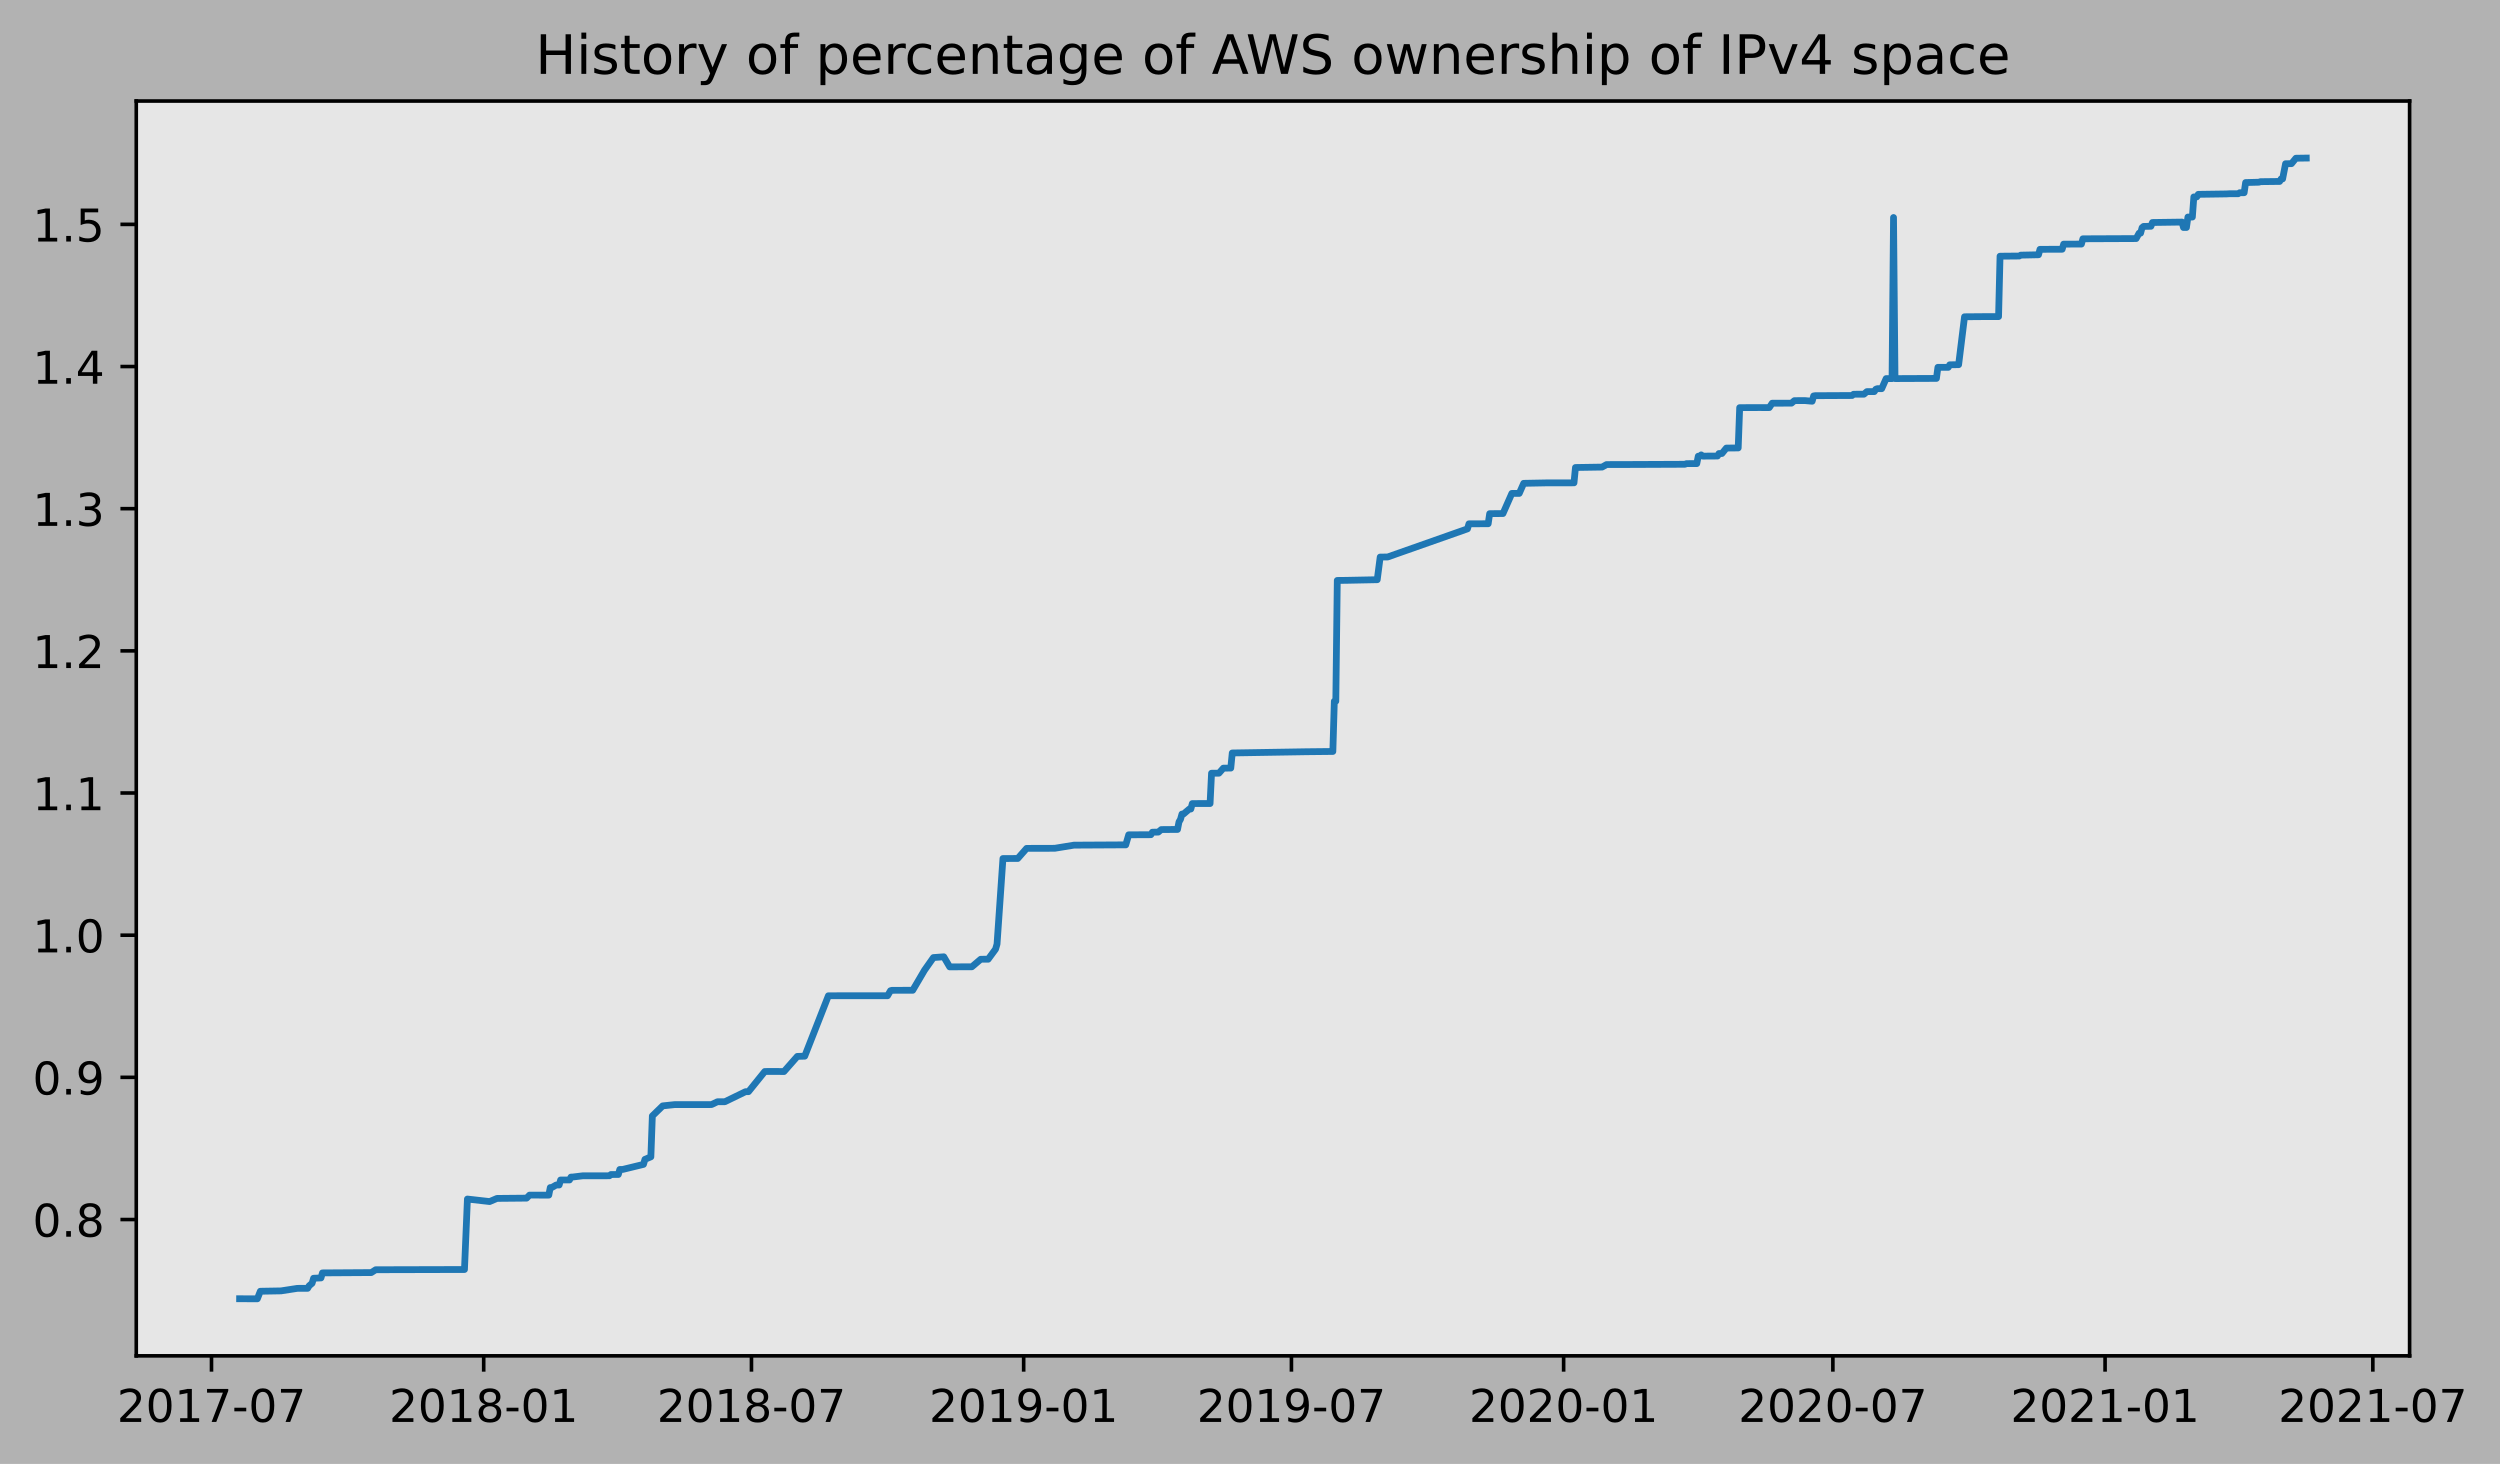
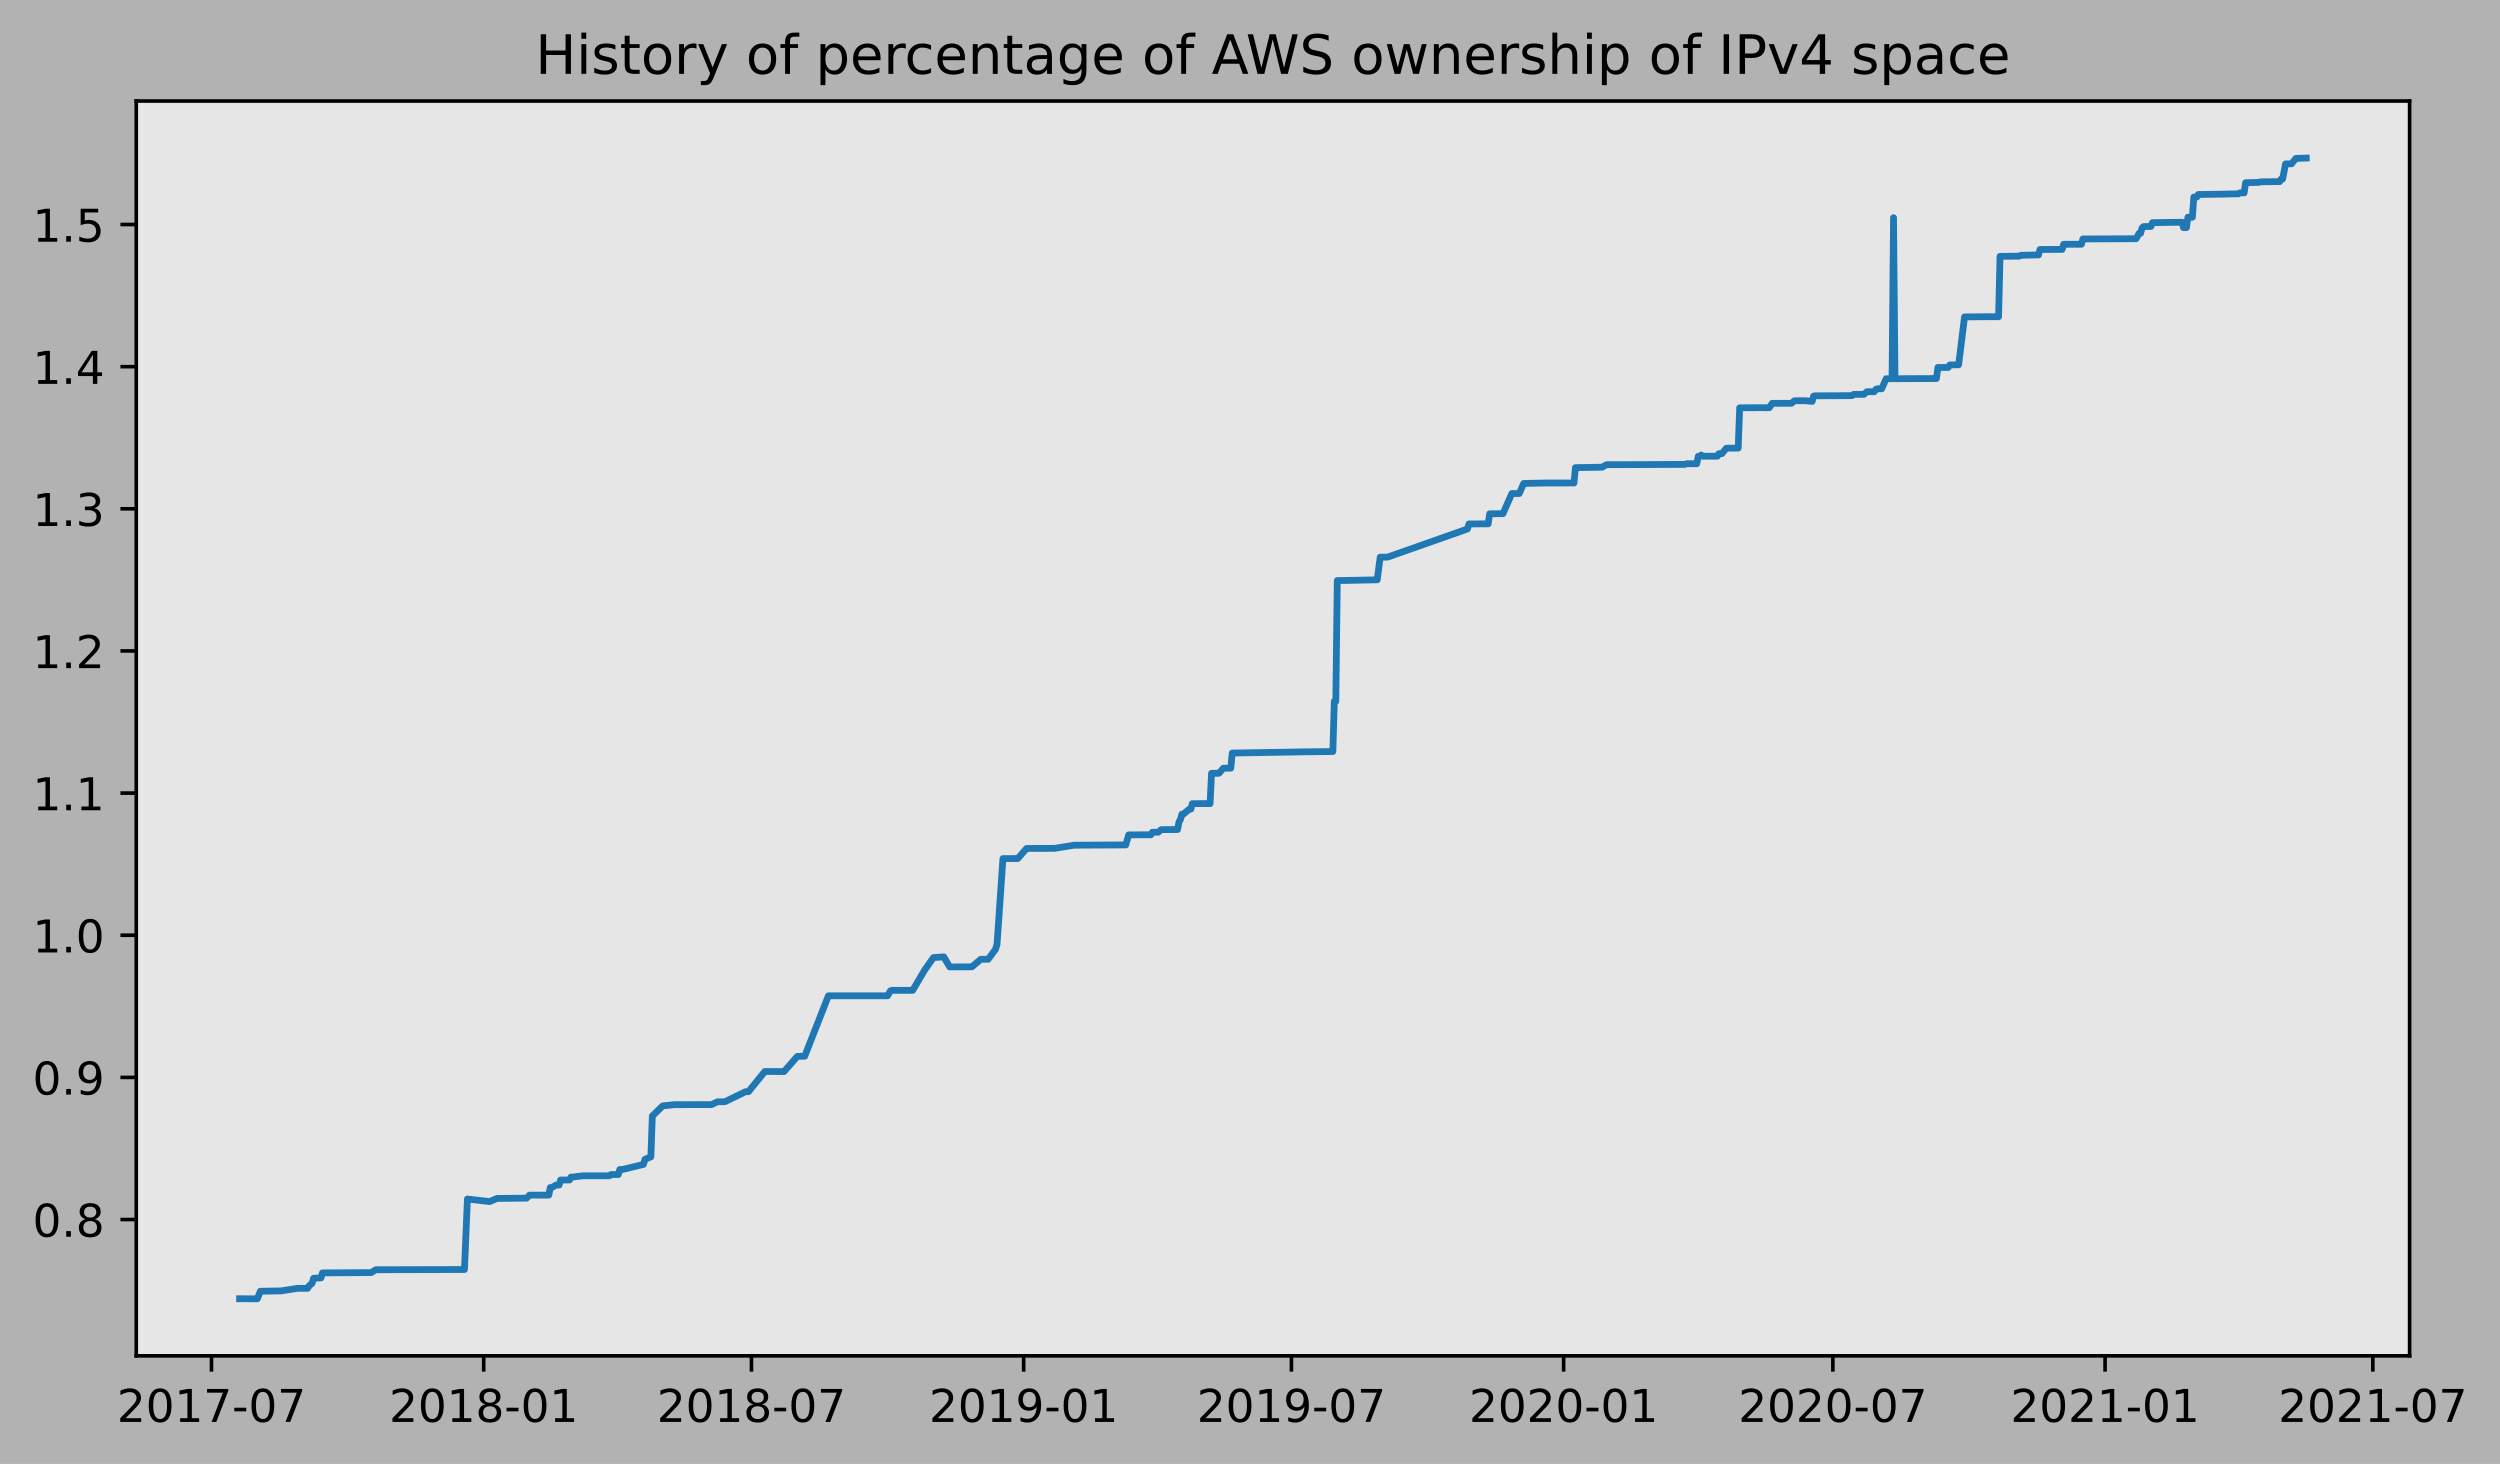
<svg xmlns="http://www.w3.org/2000/svg" xmlns:xlink="http://www.w3.org/1999/xlink" height="323.396pt" version="1.1" viewBox="0 0 552.273 323.396" width="552.273pt">
  <defs>
    <style type="text/css">
*{stroke-linecap:butt;stroke-linejoin:round;}
  </style>
  </defs>
  <g id="figure_1">
    <g id="patch_1">
      <path d="M 0 323.396  L 552.273 323.396  L 552.273 0  L 0 0  z " style="fill:#b2b2b2;" />
    </g>
    <g id="axes_1">
      <g id="patch_2">
        <path d="M 30.103 299.518  L 532.303 299.518  L 532.303 22.318  L 30.103 22.318  z " style="fill:#e6e6e6;" />
      </g>
      <g id="matplotlib.axis_1">
        <g id="xtick_1">
          <g id="line2d_1">
            <defs>
-               <path d="M 0 0  L 0 3.5  " id="m725f66d69d" style="stroke:#000000;stroke-width:0.8;" />
-             </defs>
-             <g>
-               <use style="stroke:#000000;stroke-width:0.8;" x="46.721" xlink:href="#m725f66d69d" y="299.518" />
+               <path d="M 0 0  L 0 3.5  " id="me7a7b8ba28" style="stroke:#000000;stroke-width:0.8;" />
+             </defs>
+             <g>
+               <use style="stroke:#000000;stroke-width:0.8;" x="46.721" xlink:href="#me7a7b8ba28" y="299.518" />
            </g>
          </g>
          <g id="text_1">
            <defs>
              <path d="M 19.188 8.297  L 53.609 8.297  L 53.609 0  L 7.328 0  L 7.328 8.297  Q 12.938 14.109 22.625 23.891  Q 32.328 33.688 34.812 36.531  Q 39.547 41.844 41.422 45.531  Q 43.312 49.219 43.312 52.781  Q 43.312 58.594 39.234 62.25  Q 35.156 65.922 28.609 65.922  Q 23.969 65.922 18.812 64.312  Q 13.672 62.703 7.812 59.422  L 7.812 69.391  Q 13.766 71.781 18.938 73  Q 24.125 74.219 28.422 74.219  Q 39.75 74.219 46.484 68.547  Q 53.219 62.891 53.219 53.422  Q 53.219 48.922 51.531 44.891  Q 49.859 40.875 45.406 35.406  Q 44.188 33.984 37.641 27.219  Q 31.109 20.453 19.188 8.297  z " id="DejaVuSans-50" />
              <path d="M 31.781 66.406  Q 24.172 66.406 20.328 58.906  Q 16.5 51.422 16.5 36.375  Q 16.5 21.391 20.328 13.891  Q 24.172 6.391 31.781 6.391  Q 39.453 6.391 43.281 13.891  Q 47.125 21.391 47.125 36.375  Q 47.125 51.422 43.281 58.906  Q 39.453 66.406 31.781 66.406  z M 31.781 74.219  Q 44.047 74.219 50.516 64.516  Q 56.984 54.828 56.984 36.375  Q 56.984 17.969 50.516 8.266  Q 44.047 -1.422 31.781 -1.422  Q 19.531 -1.422 13.062 8.266  Q 6.594 17.969 6.594 36.375  Q 6.594 54.828 13.062 64.516  Q 19.531 74.219 31.781 74.219  z " id="DejaVuSans-48" />
              <path d="M 12.406 8.297  L 28.516 8.297  L 28.516 63.922  L 10.984 60.406  L 10.984 69.391  L 28.422 72.906  L 38.281 72.906  L 38.281 8.297  L 54.391 8.297  L 54.391 0  L 12.406 0  z " id="DejaVuSans-49" />
              <path d="M 8.203 72.906  L 55.078 72.906  L 55.078 68.703  L 28.609 0  L 18.312 0  L 43.219 64.594  L 8.203 64.594  z " id="DejaVuSans-55" />
              <path d="M 4.891 31.391  L 31.203 31.391  L 31.203 23.391  L 4.891 23.391  z " id="DejaVuSans-45" />
            </defs>
            <g transform="translate(25.82971 314.1166)scale(0.1 -0.1)">
              <use xlink:href="#DejaVuSans-50" />
              <use x="63.623" xlink:href="#DejaVuSans-48" />
              <use x="127.246" xlink:href="#DejaVuSans-49" />
              <use x="190.869" xlink:href="#DejaVuSans-55" />
              <use x="254.492" xlink:href="#DejaVuSans-45" />
              <use x="290.576" xlink:href="#DejaVuSans-48" />
              <use x="354.199" xlink:href="#DejaVuSans-55" />
            </g>
          </g>
        </g>
        <g id="xtick_2">
          <g id="line2d_2">
            <g>
-               <use style="stroke:#000000;stroke-width:0.8;" x="106.853" xlink:href="#m725f66d69d" y="299.518" />
+               <use style="stroke:#000000;stroke-width:0.8;" x="106.853" xlink:href="#me7a7b8ba28" y="299.518" />
            </g>
          </g>
          <g id="text_2">
            <defs>
              <path d="M 31.781 34.625  Q 24.75 34.625 20.719 30.859  Q 16.703 27.094 16.703 20.516  Q 16.703 13.922 20.719 10.156  Q 24.75 6.391 31.781 6.391  Q 38.812 6.391 42.859 10.172  Q 46.922 13.969 46.922 20.516  Q 46.922 27.094 42.891 30.859  Q 38.875 34.625 31.781 34.625  z M 21.922 38.812  Q 15.578 40.375 12.031 44.719  Q 8.5 49.078 8.5 55.328  Q 8.5 64.062 14.719 69.141  Q 20.953 74.219 31.781 74.219  Q 42.672 74.219 48.875 69.141  Q 55.078 64.062 55.078 55.328  Q 55.078 49.078 51.531 44.719  Q 48 40.375 41.703 38.812  Q 48.828 37.156 52.797 32.312  Q 56.781 27.484 56.781 20.516  Q 56.781 9.906 50.312 4.234  Q 43.844 -1.422 31.781 -1.422  Q 19.734 -1.422 13.25 4.234  Q 6.781 9.906 6.781 20.516  Q 6.781 27.484 10.781 32.312  Q 14.797 37.156 21.922 38.812  z M 18.312 54.391  Q 18.312 48.734 21.844 45.562  Q 25.391 42.391 31.781 42.391  Q 38.141 42.391 41.719 45.562  Q 45.312 48.734 45.312 54.391  Q 45.312 60.062 41.719 63.234  Q 38.141 66.406 31.781 66.406  Q 25.391 66.406 21.844 63.234  Q 18.312 60.062 18.312 54.391  z " id="DejaVuSans-56" />
            </defs>
            <g transform="translate(85.96168 314.1166)scale(0.1 -0.1)">
              <use xlink:href="#DejaVuSans-50" />
              <use x="63.623" xlink:href="#DejaVuSans-48" />
              <use x="127.246" xlink:href="#DejaVuSans-49" />
              <use x="190.869" xlink:href="#DejaVuSans-56" />
              <use x="254.492" xlink:href="#DejaVuSans-45" />
              <use x="290.576" xlink:href="#DejaVuSans-48" />
              <use x="354.199" xlink:href="#DejaVuSans-49" />
            </g>
          </g>
        </g>
        <g id="xtick_3">
          <g id="line2d_3">
            <g>
-               <use style="stroke:#000000;stroke-width:0.8;" x="166.005" xlink:href="#m725f66d69d" y="299.518" />
+               <use style="stroke:#000000;stroke-width:0.8;" x="166.005" xlink:href="#me7a7b8ba28" y="299.518" />
            </g>
          </g>
          <g id="text_3">
            <g transform="translate(145.1132 314.1166)scale(0.1 -0.1)">
              <use xlink:href="#DejaVuSans-50" />
              <use x="63.623" xlink:href="#DejaVuSans-48" />
              <use x="127.246" xlink:href="#DejaVuSans-49" />
              <use x="190.869" xlink:href="#DejaVuSans-56" />
              <use x="254.492" xlink:href="#DejaVuSans-45" />
              <use x="290.576" xlink:href="#DejaVuSans-48" />
              <use x="354.199" xlink:href="#DejaVuSans-55" />
            </g>
          </g>
        </g>
        <g id="xtick_4">
          <g id="line2d_4">
            <g>
-               <use style="stroke:#000000;stroke-width:0.8;" x="226.137" xlink:href="#m725f66d69d" y="299.518" />
+               <use style="stroke:#000000;stroke-width:0.8;" x="226.137" xlink:href="#me7a7b8ba28" y="299.518" />
            </g>
          </g>
          <g id="text_4">
            <defs>
              <path d="M 10.984 1.516  L 10.984 10.5  Q 14.703 8.734 18.5 7.812  Q 22.312 6.891 25.984 6.891  Q 35.75 6.891 40.891 13.453  Q 46.047 20.016 46.781 33.406  Q 43.953 29.203 39.594 26.953  Q 35.25 24.703 29.984 24.703  Q 19.047 24.703 12.672 31.312  Q 6.297 37.938 6.297 49.422  Q 6.297 60.641 12.938 67.422  Q 19.578 74.219 30.609 74.219  Q 43.266 74.219 49.922 64.516  Q 56.594 54.828 56.594 36.375  Q 56.594 19.141 48.406 8.859  Q 40.234 -1.422 26.422 -1.422  Q 22.703 -1.422 18.891 -0.688  Q 15.094 0.047 10.984 1.516  z M 30.609 32.422  Q 37.25 32.422 41.125 36.953  Q 45.016 41.5 45.016 49.422  Q 45.016 57.281 41.125 61.844  Q 37.25 66.406 30.609 66.406  Q 23.969 66.406 20.094 61.844  Q 16.219 57.281 16.219 49.422  Q 16.219 41.5 20.094 36.953  Q 23.969 32.422 30.609 32.422  z " id="DejaVuSans-57" />
            </defs>
            <g transform="translate(205.2452 314.1166)scale(0.1 -0.1)">
              <use xlink:href="#DejaVuSans-50" />
              <use x="63.623" xlink:href="#DejaVuSans-48" />
              <use x="127.246" xlink:href="#DejaVuSans-49" />
              <use x="190.869" xlink:href="#DejaVuSans-57" />
              <use x="254.492" xlink:href="#DejaVuSans-45" />
              <use x="290.576" xlink:href="#DejaVuSans-48" />
              <use x="354.199" xlink:href="#DejaVuSans-49" />
            </g>
          </g>
        </g>
        <g id="xtick_5">
          <g id="line2d_5">
            <g>
-               <use style="stroke:#000000;stroke-width:0.8;" x="285.288" xlink:href="#m725f66d69d" y="299.518" />
+               <use style="stroke:#000000;stroke-width:0.8;" x="285.288" xlink:href="#me7a7b8ba28" y="299.518" />
            </g>
          </g>
          <g id="text_5">
            <g transform="translate(264.3968 314.1166)scale(0.1 -0.1)">
              <use xlink:href="#DejaVuSans-50" />
              <use x="63.623" xlink:href="#DejaVuSans-48" />
              <use x="127.246" xlink:href="#DejaVuSans-49" />
              <use x="190.869" xlink:href="#DejaVuSans-57" />
              <use x="254.492" xlink:href="#DejaVuSans-45" />
              <use x="290.576" xlink:href="#DejaVuSans-48" />
              <use x="354.199" xlink:href="#DejaVuSans-55" />
            </g>
          </g>
        </g>
        <g id="xtick_6">
          <g id="line2d_6">
            <g>
-               <use style="stroke:#000000;stroke-width:0.8;" x="345.42" xlink:href="#m725f66d69d" y="299.518" />
+               <use style="stroke:#000000;stroke-width:0.8;" x="345.42" xlink:href="#me7a7b8ba28" y="299.518" />
            </g>
          </g>
          <g id="text_6">
            <g transform="translate(324.5287 314.1166)scale(0.1 -0.1)">
              <use xlink:href="#DejaVuSans-50" />
              <use x="63.623" xlink:href="#DejaVuSans-48" />
              <use x="127.246" xlink:href="#DejaVuSans-50" />
              <use x="190.869" xlink:href="#DejaVuSans-48" />
              <use x="254.492" xlink:href="#DejaVuSans-45" />
              <use x="290.576" xlink:href="#DejaVuSans-48" />
              <use x="354.199" xlink:href="#DejaVuSans-49" />
            </g>
          </g>
        </g>
        <g id="xtick_7">
          <g id="line2d_7">
            <g>
-               <use style="stroke:#000000;stroke-width:0.8;" x="404.899" xlink:href="#m725f66d69d" y="299.518" />
+               <use style="stroke:#000000;stroke-width:0.8;" x="404.899" xlink:href="#me7a7b8ba28" y="299.518" />
            </g>
          </g>
          <g id="text_7">
            <g transform="translate(384.0071 314.1166)scale(0.1 -0.1)">
              <use xlink:href="#DejaVuSans-50" />
              <use x="63.623" xlink:href="#DejaVuSans-48" />
              <use x="127.246" xlink:href="#DejaVuSans-50" />
              <use x="190.869" xlink:href="#DejaVuSans-48" />
              <use x="254.492" xlink:href="#DejaVuSans-45" />
              <use x="290.576" xlink:href="#DejaVuSans-48" />
              <use x="354.199" xlink:href="#DejaVuSans-55" />
            </g>
          </g>
        </g>
        <g id="xtick_8">
          <g id="line2d_8">
            <g>
-               <use style="stroke:#000000;stroke-width:0.8;" x="465.03" xlink:href="#m725f66d69d" y="299.518" />
+               <use style="stroke:#000000;stroke-width:0.8;" x="465.03" xlink:href="#me7a7b8ba28" y="299.518" />
            </g>
          </g>
          <g id="text_8">
            <g transform="translate(444.1391 314.1166)scale(0.1 -0.1)">
              <use xlink:href="#DejaVuSans-50" />
              <use x="63.623" xlink:href="#DejaVuSans-48" />
              <use x="127.246" xlink:href="#DejaVuSans-50" />
              <use x="190.869" xlink:href="#DejaVuSans-49" />
              <use x="254.492" xlink:href="#DejaVuSans-45" />
              <use x="290.576" xlink:href="#DejaVuSans-48" />
              <use x="354.199" xlink:href="#DejaVuSans-49" />
            </g>
          </g>
        </g>
        <g id="xtick_9">
          <g id="line2d_9">
            <g>
-               <use style="stroke:#000000;stroke-width:0.8;" x="524.182" xlink:href="#m725f66d69d" y="299.518" />
+               <use style="stroke:#000000;stroke-width:0.8;" x="524.182" xlink:href="#me7a7b8ba28" y="299.518" />
            </g>
          </g>
          <g id="text_9">
            <g transform="translate(503.2906 314.1166)scale(0.1 -0.1)">
              <use xlink:href="#DejaVuSans-50" />
              <use x="63.623" xlink:href="#DejaVuSans-48" />
              <use x="127.246" xlink:href="#DejaVuSans-50" />
              <use x="190.869" xlink:href="#DejaVuSans-49" />
              <use x="254.492" xlink:href="#DejaVuSans-45" />
              <use x="290.576" xlink:href="#DejaVuSans-48" />
              <use x="354.199" xlink:href="#DejaVuSans-55" />
            </g>
          </g>
        </g>
      </g>
      <g id="matplotlib.axis_2">
        <g id="ytick_1">
          <g id="line2d_10">
            <defs>
-               <path d="M 0 0  L -3.5 0  " id="ma0b6619a6f" style="stroke:#000000;stroke-width:0.8;" />
-             </defs>
-             <g>
-               <use style="stroke:#000000;stroke-width:0.8;" x="30.103" xlink:href="#ma0b6619a6f" y="269.402" />
+               <path d="M 0 0  L -3.5 0  " id="m72aca74afb" style="stroke:#000000;stroke-width:0.8;" />
+             </defs>
+             <g>
+               <use style="stroke:#000000;stroke-width:0.8;" x="30.103" xlink:href="#m72aca74afb" y="269.405" />
            </g>
          </g>
          <g id="text_10">
            <defs>
              <path d="M 10.688 12.406  L 21 12.406  L 21 0  L 10.688 0  z " id="DejaVuSans-46" />
            </defs>
-             <g transform="translate(7.2 273.2014)scale(0.1 -0.1)">
+             <g transform="translate(7.2 273.2039)scale(0.1 -0.1)">
              <use xlink:href="#DejaVuSans-48" />
              <use x="63.623" xlink:href="#DejaVuSans-46" />
              <use x="95.41" xlink:href="#DejaVuSans-56" />
            </g>
          </g>
        </g>
        <g id="ytick_2">
          <g id="line2d_11">
            <g>
-               <use style="stroke:#000000;stroke-width:0.8;" x="30.103" xlink:href="#ma0b6619a6f" y="237.996" />
+               <use style="stroke:#000000;stroke-width:0.8;" x="30.103" xlink:href="#m72aca74afb" y="238.004" />
            </g>
          </g>
          <g id="text_11">
-             <g transform="translate(7.2 241.7956)scale(0.1 -0.1)">
+             <g transform="translate(7.2 241.8028)scale(0.1 -0.1)">
              <use xlink:href="#DejaVuSans-48" />
              <use x="63.623" xlink:href="#DejaVuSans-46" />
              <use x="95.41" xlink:href="#DejaVuSans-57" />
            </g>
          </g>
        </g>
        <g id="ytick_3">
          <g id="line2d_12">
            <g>
-               <use style="stroke:#000000;stroke-width:0.8;" x="30.103" xlink:href="#ma0b6619a6f" y="206.591" />
+               <use style="stroke:#000000;stroke-width:0.8;" x="30.103" xlink:href="#m72aca74afb" y="206.602" />
            </g>
          </g>
          <g id="text_12">
-             <g transform="translate(7.2 210.3899)scale(0.1 -0.1)">
+             <g transform="translate(7.2 210.4016)scale(0.1 -0.1)">
              <use xlink:href="#DejaVuSans-49" />
              <use x="63.623" xlink:href="#DejaVuSans-46" />
              <use x="95.41" xlink:href="#DejaVuSans-48" />
            </g>
          </g>
        </g>
        <g id="ytick_4">
          <g id="line2d_13">
            <g>
-               <use style="stroke:#000000;stroke-width:0.8;" x="30.103" xlink:href="#ma0b6619a6f" y="175.185" />
+               <use style="stroke:#000000;stroke-width:0.8;" x="30.103" xlink:href="#m72aca74afb" y="175.201" />
            </g>
          </g>
          <g id="text_13">
-             <g transform="translate(7.2 178.9841)scale(0.1 -0.1)">
+             <g transform="translate(7.2 179.0005)scale(0.1 -0.1)">
              <use xlink:href="#DejaVuSans-49" />
              <use x="63.623" xlink:href="#DejaVuSans-46" />
              <use x="95.41" xlink:href="#DejaVuSans-49" />
            </g>
          </g>
        </g>
        <g id="ytick_5">
          <g id="line2d_14">
            <g>
-               <use style="stroke:#000000;stroke-width:0.8;" x="30.103" xlink:href="#ma0b6619a6f" y="143.779" />
+               <use style="stroke:#000000;stroke-width:0.8;" x="30.103" xlink:href="#m72aca74afb" y="143.8" />
            </g>
          </g>
          <g id="text_14">
-             <g transform="translate(7.2 147.5784)scale(0.1 -0.1)">
+             <g transform="translate(7.2 147.5993)scale(0.1 -0.1)">
              <use xlink:href="#DejaVuSans-49" />
              <use x="63.623" xlink:href="#DejaVuSans-46" />
              <use x="95.41" xlink:href="#DejaVuSans-50" />
            </g>
          </g>
        </g>
        <g id="ytick_6">
          <g id="line2d_15">
            <g>
-               <use style="stroke:#000000;stroke-width:0.8;" x="30.103" xlink:href="#ma0b6619a6f" y="112.373" />
+               <use style="stroke:#000000;stroke-width:0.8;" x="30.103" xlink:href="#m72aca74afb" y="112.399" />
            </g>
          </g>
          <g id="text_15">
            <defs>
              <path d="M 40.578 39.312  Q 47.656 37.797 51.625 33  Q 55.609 28.219 55.609 21.188  Q 55.609 10.406 48.188 4.484  Q 40.766 -1.422 27.094 -1.422  Q 22.516 -1.422 17.656 -0.516  Q 12.797 0.391 7.625 2.203  L 7.625 11.719  Q 11.719 9.328 16.594 8.109  Q 21.484 6.891 26.812 6.891  Q 36.078 6.891 40.938 10.547  Q 45.797 14.203 45.797 21.188  Q 45.797 27.641 41.281 31.266  Q 36.766 34.906 28.719 34.906  L 20.219 34.906  L 20.219 43.016  L 29.109 43.016  Q 36.375 43.016 40.234 45.922  Q 44.094 48.828 44.094 54.297  Q 44.094 59.906 40.109 62.906  Q 36.141 65.922 28.719 65.922  Q 24.656 65.922 20.016 65.031  Q 15.375 64.156 9.812 62.312  L 9.812 71.094  Q 15.438 72.656 20.344 73.438  Q 25.25 74.219 29.594 74.219  Q 40.828 74.219 47.359 69.109  Q 53.906 64.016 53.906 55.328  Q 53.906 49.266 50.438 45.094  Q 46.969 40.922 40.578 39.312  z " id="DejaVuSans-51" />
            </defs>
-             <g transform="translate(7.2 116.1726)scale(0.1 -0.1)">
+             <g transform="translate(7.2 116.1982)scale(0.1 -0.1)">
              <use xlink:href="#DejaVuSans-49" />
              <use x="63.623" xlink:href="#DejaVuSans-46" />
              <use x="95.41" xlink:href="#DejaVuSans-51" />
            </g>
          </g>
        </g>
        <g id="ytick_7">
          <g id="line2d_16">
            <g>
-               <use style="stroke:#000000;stroke-width:0.8;" x="30.103" xlink:href="#ma0b6619a6f" y="80.968" />
+               <use style="stroke:#000000;stroke-width:0.8;" x="30.103" xlink:href="#m72aca74afb" y="80.998" />
            </g>
          </g>
          <g id="text_16">
            <defs>
              <path d="M 37.797 64.312  L 12.891 25.391  L 37.797 25.391  z M 35.203 72.906  L 47.609 72.906  L 47.609 25.391  L 58.016 25.391  L 58.016 17.188  L 47.609 17.188  L 47.609 0  L 37.797 0  L 37.797 17.188  L 4.891 17.188  L 4.891 26.703  z " id="DejaVuSans-52" />
            </defs>
-             <g transform="translate(7.2 84.76689)scale(0.1 -0.1)">
+             <g transform="translate(7.2 84.79705)scale(0.1 -0.1)">
              <use xlink:href="#DejaVuSans-49" />
              <use x="63.623" xlink:href="#DejaVuSans-46" />
              <use x="95.41" xlink:href="#DejaVuSans-52" />
            </g>
          </g>
        </g>
        <g id="ytick_8">
          <g id="line2d_17">
            <g>
-               <use style="stroke:#000000;stroke-width:0.8;" x="30.103" xlink:href="#ma0b6619a6f" y="49.562" />
+               <use style="stroke:#000000;stroke-width:0.8;" x="30.103" xlink:href="#m72aca74afb" y="49.597" />
            </g>
          </g>
          <g id="text_17">
            <defs>
              <path d="M 10.797 72.906  L 49.516 72.906  L 49.516 64.594  L 19.828 64.594  L 19.828 46.734  Q 21.969 47.469 24.109 47.828  Q 26.266 48.188 28.422 48.188  Q 40.625 48.188 47.75 41.5  Q 54.891 34.812 54.891 23.391  Q 54.891 11.625 47.562 5.094  Q 40.234 -1.422 26.906 -1.422  Q 22.312 -1.422 17.547 -0.641  Q 12.797 0.141 7.719 1.703  L 7.719 11.625  Q 12.109 9.234 16.797 8.062  Q 21.484 6.891 26.703 6.891  Q 35.156 6.891 40.078 11.328  Q 45.016 15.766 45.016 23.391  Q 45.016 31 40.078 35.438  Q 35.156 39.891 26.703 39.891  Q 22.75 39.891 18.812 39.016  Q 14.891 38.141 10.797 36.281  z " id="DejaVuSans-53" />
            </defs>
-             <g transform="translate(7.2 53.36114)scale(0.1 -0.1)">
+             <g transform="translate(7.2 53.39591)scale(0.1 -0.1)">
              <use xlink:href="#DejaVuSans-49" />
              <use x="63.623" xlink:href="#DejaVuSans-46" />
              <use x="95.41" xlink:href="#DejaVuSans-53" />
            </g>
          </g>
        </g>
      </g>
      <g id="line2d_18">
-         <path clip-path="url(#pc6a6d4826e)" d="M 52.93 286.906  L 56.852 286.918  L 57.506 285.25  L 62.081 285.168  L 65.676 284.612  L 67.963 284.6  L 68.29 284.044  L 68.944 283.488  L 69.271 282.376  L 70.905 282.307  L 71.231 281.195  L 82.016 281.123  L 82.996 280.498  L 102.605 280.446  L 103.258 264.88  L 108.16 265.436  L 109.794 264.741  L 116.33 264.678  L 116.984 264.009  L 121.232 264.011  L 121.559 262.343  L 121.886 262.338  L 122.866 261.781  L 123.52 261.778  L 123.847 260.666  L 125.808 260.664  L 126.135 260.028  L 126.461 260.024  L 128.749 259.746  L 134.631 259.738  L 134.958 259.46  L 136.592 259.458  L 136.919 258.346  L 137.573 258.337  L 142.148 257.225  L 142.475 256.113  L 143.782 255.557  L 144.109 246.523  L 146.396 244.299  L 149.011 244.021  L 157.181 244.01  L 158.488 243.385  L 160.122 243.385  L 164.697 241.161  L 165.351 241.155  L 168.946 236.705  L 170.907 236.694  L 173.194 236.712  L 176.136 233.367  L 177.77 233.321  L 182.998 219.974  L 196.071 219.967  L 196.724 218.855  L 197.051 218.768  L 201.626 218.762  L 204.241 214.314  L 206.202 211.534  L 208.489 211.367  L 209.796 213.591  L 214.698 213.571  L 216.659 211.903  L 218.293 211.901  L 219.927 209.678  L 220.254 208.557  L 221.561 189.655  L 224.829 189.647  L 226.79 187.414  L 233 187.395  L 237.248 186.7  L 247.052 186.644  L 248.686 186.644  L 249.34 184.418  L 254.242 184.393  L 254.569 183.837  L 255.876 183.817  L 256.529 183.261  L 260.124 183.231  L 260.451 181.563  L 260.778 181.007  L 261.105 179.835  L 261.431 179.832  L 262.739 178.721  L 263.065 178.72  L 263.392 177.516  L 267.314 177.509  L 267.641 170.812  L 269.275 170.801  L 270.255 169.687  L 271.889 169.678  L 272.216 166.338  L 288.556 166.066  L 294.439 166.003  L 294.765 154.91  L 295.092 154.91  L 295.419 128.225  L 297.38 128.203  L 304.243 128.062  L 304.896 123.058  L 306.53 123.047  L 324.178 116.828  L 324.505 115.716  L 328.753 115.699  L 329.08 113.475  L 332.021 113.445  L 333.982 108.997  L 335.616 108.995  L 336.596 106.771  L 341.498 106.674  L 347.708 106.663  L 348.035 103.278  L 353.917 103.182  L 354.897 102.628  L 359.8 102.615  L 372.218 102.561  L 372.545 102.422  L 374.833 102.413  L 375.159 100.78  L 375.486 100.78  L 375.813 100.489  L 376.14 100.762  L 379.408 100.74  L 379.735 100.187  L 380.388 100.184  L 381.369 98.983  L 383.983 98.954  L 384.31 90.055  L 388.558 90.035  L 390.846 90.04  L 391.5 89.067  L 395.748 89.063  L 396.402 88.507  L 398.689 88.491  L 400.323 88.638  L 400.65 87.465  L 400.977 87.411  L 409.147 87.369  L 409.474 87.091  L 411.761 87.081  L 412.415 86.51  L 414.049 86.504  L 414.376 86  L 414.703 85.861  L 415.683 85.861  L 416.663 83.637  L 417.971 83.637  L 418.297 48.055  L 418.624 83.635  L 427.775 83.593  L 428.102 81.147  L 430.389 81.147  L 430.716 80.589  L 432.677 80.558  L 433.984 69.978  L 438.886 69.938  L 441.501 69.939  L 441.827 56.596  L 446.076 56.557  L 446.403 56.364  L 450.324 56.279  L 450.651 55.08  L 455.553 55.059  L 455.88 53.928  L 459.802 53.921  L 460.128 52.752  L 471.893 52.701  L 472.547 51.511  L 472.874 51.511  L 473.201 50.302  L 473.527 50.019  L 475.161 49.987  L 475.488 49.153  L 482.024 49.059  L 482.351 50.257  L 483.005 50.253  L 483.332 47.947  L 484.312 47.947  L 484.639 43.5  L 485.292 43.495  L 485.619 42.932  L 491.828 42.84  L 492.482 42.802  L 494.443 42.795  L 494.77 42.573  L 495.75 42.572  L 496.077 40.329  L 499.018 40.25  L 499.345 40.133  L 503.593 40.083  L 503.92 39.526  L 504.247 39.523  L 504.901 36.17  L 506.208 36.153  L 507.188 34.954  L 509.476 34.918  L 509.476 34.918  " style="fill:none;stroke:#1f77b4;stroke-linecap:square;stroke-width:1.5;" />
+         <path clip-path="url(#pf8f76ec7a1)" d="M 52.93 286.906  L 56.852 286.918  L 57.506 285.251  L 62.081 285.168  L 65.676 284.612  L 67.963 284.6  L 68.29 284.044  L 68.944 283.489  L 69.271 282.377  L 70.905 282.307  L 71.231 281.196  L 82.016 281.124  L 82.996 280.499  L 102.605 280.447  L 103.258 264.883  L 108.16 265.439  L 109.794 264.744  L 116.33 264.681  L 116.984 264.012  L 121.232 264.014  L 121.559 262.346  L 121.886 262.342  L 122.866 261.785  L 123.52 261.782  L 123.847 260.67  L 125.808 260.668  L 126.135 260.031  L 126.461 260.028  L 128.749 259.75  L 134.631 259.742  L 134.958 259.464  L 136.592 259.462  L 136.919 258.35  L 137.573 258.341  L 142.148 257.229  L 142.475 256.117  L 143.782 255.562  L 144.109 246.529  L 146.396 244.306  L 149.011 244.028  L 157.181 244.017  L 158.488 243.391  L 160.122 243.391  L 164.697 241.168  L 165.351 241.161  L 168.946 236.712  L 170.907 236.702  L 173.194 236.719  L 176.136 233.375  L 177.77 233.329  L 182.998 219.984  L 196.071 219.977  L 196.724 218.865  L 197.051 218.778  L 201.626 218.772  L 204.241 214.325  L 206.202 211.545  L 208.489 211.378  L 209.796 213.602  L 214.698 213.582  L 216.659 211.914  L 218.293 211.912  L 219.927 209.689  L 220.254 208.568  L 221.561 189.669  L 224.829 189.661  L 226.79 187.429  L 233 187.409  L 237.248 186.714  L 247.052 186.658  L 248.686 186.658  L 249.34 184.433  L 254.242 184.408  L 254.569 183.852  L 255.876 183.832  L 256.529 183.277  L 260.124 183.246  L 260.451 181.579  L 260.778 181.023  L 261.105 179.85  L 261.431 179.848  L 262.739 178.736  L 263.065 178.736  L 263.392 177.532  L 267.314 177.526  L 267.641 170.829  L 269.275 170.818  L 270.255 169.704  L 271.889 169.695  L 272.216 166.355  L 288.556 166.084  L 294.439 166.021  L 294.765 154.93  L 295.092 154.929  L 295.419 128.248  L 297.38 128.226  L 304.243 128.085  L 304.896 123.082  L 306.53 123.071  L 324.178 116.853  L 324.505 115.741  L 328.753 115.724  L 329.08 113.5  L 332.021 113.47  L 333.982 109.023  L 335.616 109.021  L 336.596 106.798  L 341.498 106.7  L 347.708 106.69  L 348.035 103.304  L 353.917 103.209  L 354.897 102.655  L 359.8 102.642  L 372.218 102.588  L 372.545 102.449  L 374.833 102.44  L 375.159 100.807  L 375.486 100.807  L 375.813 100.516  L 376.14 100.79  L 379.408 100.768  L 379.735 100.214  L 380.388 100.212  L 381.369 99.01  L 383.983 98.982  L 384.31 90.084  L 388.558 90.064  L 390.846 90.069  L 391.5 89.096  L 395.748 89.091  L 396.402 88.536  L 398.689 88.52  L 400.323 88.667  L 400.65 87.494  L 400.977 87.44  L 409.147 87.399  L 409.474 87.121  L 411.761 87.111  L 412.415 86.54  L 414.049 86.533  L 414.376 86.029  L 414.703 85.89  L 415.683 85.89  L 416.663 83.667  L 417.971 83.667  L 418.297 48.09  L 418.624 83.664  L 427.775 83.622  L 428.102 81.177  L 430.389 81.177  L 430.716 80.619  L 432.677 80.588  L 433.984 70.01  L 438.886 69.97  L 441.501 69.97  L 441.827 56.63  L 446.076 56.591  L 446.403 56.398  L 450.324 56.313  L 450.651 55.114  L 455.553 55.093  L 455.88 53.962  L 459.802 53.955  L 460.128 52.787  L 471.893 52.736  L 472.547 51.546  L 472.874 51.546  L 473.201 50.336  L 473.527 50.054  L 475.161 50.022  L 475.488 49.188  L 482.024 49.094  L 482.351 50.291  L 483.005 50.288  L 483.332 47.982  L 484.312 47.982  L 484.639 43.535  L 485.292 43.531  L 485.619 42.968  L 491.828 42.875  L 492.482 42.837  L 494.443 42.831  L 494.77 42.609  L 495.75 42.608  L 496.077 40.365  L 499.018 40.286  L 499.345 40.169  L 503.593 40.119  L 503.92 39.562  L 504.247 39.559  L 504.901 36.206  L 506.208 36.19  L 507.188 34.991  L 509.476 34.918  L 509.476 34.918  " style="fill:none;stroke:#1f77b4;stroke-linecap:square;stroke-width:1.5;" />
      </g>
      <g id="patch_3">
        <path d="M 30.103 299.518  L 30.103 22.318  " style="fill:none;stroke:#000000;stroke-linecap:square;stroke-linejoin:miter;stroke-width:0.8;" />
      </g>
      <g id="patch_4">
        <path d="M 532.303 299.518  L 532.303 22.318  " style="fill:none;stroke:#000000;stroke-linecap:square;stroke-linejoin:miter;stroke-width:0.8;" />
      </g>
      <g id="patch_5">
        <path d="M 30.103 299.518  L 532.303 299.518  " style="fill:none;stroke:#000000;stroke-linecap:square;stroke-linejoin:miter;stroke-width:0.8;" />
      </g>
      <g id="patch_6">
        <path d="M 30.103 22.318  L 532.303 22.318  " style="fill:none;stroke:#000000;stroke-linecap:square;stroke-linejoin:miter;stroke-width:0.8;" />
      </g>
      <g id="text_18">
        <defs>
          <path d="M 9.812 72.906  L 19.672 72.906  L 19.672 43.016  L 55.516 43.016  L 55.516 72.906  L 65.375 72.906  L 65.375 0  L 55.516 0  L 55.516 34.719  L 19.672 34.719  L 19.672 0  L 9.812 0  z " id="DejaVuSans-72" />
          <path d="M 9.422 54.688  L 18.406 54.688  L 18.406 0  L 9.422 0  z M 9.422 75.984  L 18.406 75.984  L 18.406 64.594  L 9.422 64.594  z " id="DejaVuSans-105" />
          <path d="M 44.281 53.078  L 44.281 44.578  Q 40.484 46.531 36.375 47.5  Q 32.281 48.484 27.875 48.484  Q 21.188 48.484 17.844 46.438  Q 14.5 44.391 14.5 40.281  Q 14.5 37.156 16.891 35.375  Q 19.281 33.594 26.516 31.984  L 29.594 31.297  Q 39.156 29.25 43.188 25.516  Q 47.219 21.781 47.219 15.094  Q 47.219 7.469 41.188 3.016  Q 35.156 -1.422 24.609 -1.422  Q 20.219 -1.422 15.453 -0.562  Q 10.688 0.297 5.422 2  L 5.422 11.281  Q 10.406 8.688 15.234 7.391  Q 20.062 6.109 24.812 6.109  Q 31.156 6.109 34.562 8.281  Q 37.984 10.453 37.984 14.406  Q 37.984 18.062 35.516 20.016  Q 33.062 21.969 24.703 23.781  L 21.578 24.516  Q 13.234 26.266 9.516 29.906  Q 5.812 33.547 5.812 39.891  Q 5.812 47.609 11.281 51.797  Q 16.75 56 26.812 56  Q 31.781 56 36.172 55.266  Q 40.578 54.547 44.281 53.078  z " id="DejaVuSans-115" />
          <path d="M 18.312 70.219  L 18.312 54.688  L 36.812 54.688  L 36.812 47.703  L 18.312 47.703  L 18.312 18.016  Q 18.312 11.328 20.141 9.422  Q 21.969 7.516 27.594 7.516  L 36.812 7.516  L 36.812 0  L 27.594 0  Q 17.188 0 13.234 3.875  Q 9.281 7.766 9.281 18.016  L 9.281 47.703  L 2.688 47.703  L 2.688 54.688  L 9.281 54.688  L 9.281 70.219  z " id="DejaVuSans-116" />
          <path d="M 30.609 48.391  Q 23.391 48.391 19.188 42.75  Q 14.984 37.109 14.984 27.297  Q 14.984 17.484 19.156 11.844  Q 23.344 6.203 30.609 6.203  Q 37.797 6.203 41.984 11.859  Q 46.188 17.531 46.188 27.297  Q 46.188 37.016 41.984 42.703  Q 37.797 48.391 30.609 48.391  z M 30.609 56  Q 42.328 56 49.016 48.375  Q 55.719 40.766 55.719 27.297  Q 55.719 13.875 49.016 6.219  Q 42.328 -1.422 30.609 -1.422  Q 18.844 -1.422 12.172 6.219  Q 5.516 13.875 5.516 27.297  Q 5.516 40.766 12.172 48.375  Q 18.844 56 30.609 56  z " id="DejaVuSans-111" />
          <path d="M 41.109 46.297  Q 39.594 47.172 37.812 47.578  Q 36.031 48 33.891 48  Q 26.266 48 22.188 43.047  Q 18.109 38.094 18.109 28.812  L 18.109 0  L 9.078 0  L 9.078 54.688  L 18.109 54.688  L 18.109 46.188  Q 20.953 51.172 25.484 53.578  Q 30.031 56 36.531 56  Q 37.453 56 38.578 55.875  Q 39.703 55.766 41.062 55.516  z " id="DejaVuSans-114" />
          <path d="M 32.172 -5.078  Q 28.375 -14.844 24.75 -17.812  Q 21.141 -20.797 15.094 -20.797  L 7.906 -20.797  L 7.906 -13.281  L 13.188 -13.281  Q 16.891 -13.281 18.938 -11.516  Q 21 -9.766 23.484 -3.219  L 25.094 0.875  L 2.984 54.688  L 12.5 54.688  L 29.594 11.922  L 46.688 54.688  L 56.203 54.688  z " id="DejaVuSans-121" />
          <path id="DejaVuSans-32" />
          <path d="M 37.109 75.984  L 37.109 68.5  L 28.516 68.5  Q 23.688 68.5 21.797 66.547  Q 19.922 64.594 19.922 59.516  L 19.922 54.688  L 34.719 54.688  L 34.719 47.703  L 19.922 47.703  L 19.922 0  L 10.891 0  L 10.891 47.703  L 2.297 47.703  L 2.297 54.688  L 10.891 54.688  L 10.891 58.5  Q 10.891 67.625 15.141 71.797  Q 19.391 75.984 28.609 75.984  z " id="DejaVuSans-102" />
          <path d="M 18.109 8.203  L 18.109 -20.797  L 9.078 -20.797  L 9.078 54.688  L 18.109 54.688  L 18.109 46.391  Q 20.953 51.266 25.266 53.625  Q 29.594 56 35.594 56  Q 45.562 56 51.781 48.094  Q 58.016 40.188 58.016 27.297  Q 58.016 14.406 51.781 6.484  Q 45.562 -1.422 35.594 -1.422  Q 29.594 -1.422 25.266 0.953  Q 20.953 3.328 18.109 8.203  z M 48.688 27.297  Q 48.688 37.203 44.609 42.844  Q 40.531 48.484 33.406 48.484  Q 26.266 48.484 22.188 42.844  Q 18.109 37.203 18.109 27.297  Q 18.109 17.391 22.188 11.75  Q 26.266 6.109 33.406 6.109  Q 40.531 6.109 44.609 11.75  Q 48.688 17.391 48.688 27.297  z " id="DejaVuSans-112" />
          <path d="M 56.203 29.594  L 56.203 25.203  L 14.891 25.203  Q 15.484 15.922 20.484 11.062  Q 25.484 6.203 34.422 6.203  Q 39.594 6.203 44.453 7.469  Q 49.312 8.734 54.109 11.281  L 54.109 2.781  Q 49.266 0.734 44.188 -0.344  Q 39.109 -1.422 33.891 -1.422  Q 20.797 -1.422 13.156 6.188  Q 5.516 13.812 5.516 26.812  Q 5.516 40.234 12.766 48.109  Q 20.016 56 32.328 56  Q 43.359 56 49.781 48.891  Q 56.203 41.797 56.203 29.594  z M 47.219 32.234  Q 47.125 39.594 43.094 43.984  Q 39.062 48.391 32.422 48.391  Q 24.906 48.391 20.391 44.141  Q 15.875 39.891 15.188 32.172  z " id="DejaVuSans-101" />
          <path d="M 48.781 52.594  L 48.781 44.188  Q 44.969 46.297 41.141 47.344  Q 37.312 48.391 33.406 48.391  Q 24.656 48.391 19.812 42.844  Q 14.984 37.312 14.984 27.297  Q 14.984 17.281 19.812 11.734  Q 24.656 6.203 33.406 6.203  Q 37.312 6.203 41.141 7.25  Q 44.969 8.297 48.781 10.406  L 48.781 2.094  Q 45.016 0.344 40.984 -0.531  Q 36.969 -1.422 32.422 -1.422  Q 20.062 -1.422 12.781 6.344  Q 5.516 14.109 5.516 27.297  Q 5.516 40.672 12.859 48.328  Q 20.219 56 33.016 56  Q 37.156 56 41.109 55.141  Q 45.062 54.297 48.781 52.594  z " id="DejaVuSans-99" />
          <path d="M 54.891 33.016  L 54.891 0  L 45.906 0  L 45.906 32.719  Q 45.906 40.484 42.875 44.328  Q 39.844 48.188 33.797 48.188  Q 26.516 48.188 22.312 43.547  Q 18.109 38.922 18.109 30.906  L 18.109 0  L 9.078 0  L 9.078 54.688  L 18.109 54.688  L 18.109 46.188  Q 21.344 51.125 25.703 53.562  Q 30.078 56 35.797 56  Q 45.219 56 50.047 50.172  Q 54.891 44.344 54.891 33.016  z " id="DejaVuSans-110" />
          <path d="M 34.281 27.484  Q 23.391 27.484 19.188 25  Q 14.984 22.516 14.984 16.5  Q 14.984 11.719 18.141 8.906  Q 21.297 6.109 26.703 6.109  Q 34.188 6.109 38.703 11.406  Q 43.219 16.703 43.219 25.484  L 43.219 27.484  z M 52.203 31.203  L 52.203 0  L 43.219 0  L 43.219 8.297  Q 40.141 3.328 35.547 0.953  Q 30.953 -1.422 24.312 -1.422  Q 15.922 -1.422 10.953 3.297  Q 6 8.016 6 15.922  Q 6 25.141 12.172 29.828  Q 18.359 34.516 30.609 34.516  L 43.219 34.516  L 43.219 35.406  Q 43.219 41.609 39.141 45  Q 35.062 48.391 27.688 48.391  Q 23 48.391 18.547 47.266  Q 14.109 46.141 10.016 43.891  L 10.016 52.203  Q 14.938 54.109 19.578 55.047  Q 24.219 56 28.609 56  Q 40.484 56 46.344 49.844  Q 52.203 43.703 52.203 31.203  z " id="DejaVuSans-97" />
          <path d="M 45.406 27.984  Q 45.406 37.75 41.375 43.109  Q 37.359 48.484 30.078 48.484  Q 22.859 48.484 18.828 43.109  Q 14.797 37.75 14.797 27.984  Q 14.797 18.266 18.828 12.891  Q 22.859 7.516 30.078 7.516  Q 37.359 7.516 41.375 12.891  Q 45.406 18.266 45.406 27.984  z M 54.391 6.781  Q 54.391 -7.172 48.188 -13.984  Q 42 -20.797 29.203 -20.797  Q 24.469 -20.797 20.266 -20.094  Q 16.062 -19.391 12.109 -17.922  L 12.109 -9.188  Q 16.062 -11.328 19.922 -12.344  Q 23.781 -13.375 27.781 -13.375  Q 36.625 -13.375 41.016 -8.766  Q 45.406 -4.156 45.406 5.172  L 45.406 9.625  Q 42.625 4.781 38.281 2.391  Q 33.938 0 27.875 0  Q 17.828 0 11.672 7.656  Q 5.516 15.328 5.516 27.984  Q 5.516 40.672 11.672 48.328  Q 17.828 56 27.875 56  Q 33.938 56 38.281 53.609  Q 42.625 51.219 45.406 46.391  L 45.406 54.688  L 54.391 54.688  z " id="DejaVuSans-103" />
          <path d="M 34.188 63.188  L 20.797 26.906  L 47.609 26.906  z M 28.609 72.906  L 39.797 72.906  L 67.578 0  L 57.328 0  L 50.688 18.703  L 17.828 18.703  L 11.188 0  L 0.781 0  z " id="DejaVuSans-65" />
          <path d="M 3.328 72.906  L 13.281 72.906  L 28.609 11.281  L 43.891 72.906  L 54.984 72.906  L 70.312 11.281  L 85.594 72.906  L 95.609 72.906  L 77.297 0  L 64.891 0  L 49.516 63.281  L 33.984 0  L 21.578 0  z " id="DejaVuSans-87" />
          <path d="M 53.516 70.516  L 53.516 60.891  Q 47.906 63.578 42.922 64.891  Q 37.938 66.219 33.297 66.219  Q 25.25 66.219 20.875 63.094  Q 16.5 59.969 16.5 54.203  Q 16.5 49.359 19.406 46.891  Q 22.312 44.438 30.422 42.922  L 36.375 41.703  Q 47.406 39.594 52.656 34.297  Q 57.906 29 57.906 20.125  Q 57.906 9.516 50.797 4.047  Q 43.703 -1.422 29.984 -1.422  Q 24.812 -1.422 18.969 -0.25  Q 13.141 0.922 6.891 3.219  L 6.891 13.375  Q 12.891 10.016 18.656 8.297  Q 24.422 6.594 29.984 6.594  Q 38.422 6.594 43.016 9.906  Q 47.609 13.234 47.609 19.391  Q 47.609 24.75 44.312 27.781  Q 41.016 30.812 33.5 32.328  L 27.484 33.5  Q 16.453 35.688 11.516 40.375  Q 6.594 45.062 6.594 53.422  Q 6.594 63.094 13.406 68.656  Q 20.219 74.219 32.172 74.219  Q 37.312 74.219 42.625 73.281  Q 47.953 72.359 53.516 70.516  z " id="DejaVuSans-83" />
          <path d="M 4.203 54.688  L 13.188 54.688  L 24.422 12.016  L 35.594 54.688  L 46.188 54.688  L 57.422 12.016  L 68.609 54.688  L 77.594 54.688  L 63.281 0  L 52.688 0  L 40.922 44.828  L 29.109 0  L 18.5 0  z " id="DejaVuSans-119" />
          <path d="M 54.891 33.016  L 54.891 0  L 45.906 0  L 45.906 32.719  Q 45.906 40.484 42.875 44.328  Q 39.844 48.188 33.797 48.188  Q 26.516 48.188 22.312 43.547  Q 18.109 38.922 18.109 30.906  L 18.109 0  L 9.078 0  L 9.078 75.984  L 18.109 75.984  L 18.109 46.188  Q 21.344 51.125 25.703 53.562  Q 30.078 56 35.797 56  Q 45.219 56 50.047 50.172  Q 54.891 44.344 54.891 33.016  z " id="DejaVuSans-104" />
          <path d="M 9.812 72.906  L 19.672 72.906  L 19.672 0  L 9.812 0  z " id="DejaVuSans-73" />
          <path d="M 19.672 64.797  L 19.672 37.406  L 32.078 37.406  Q 38.969 37.406 42.719 40.969  Q 46.484 44.531 46.484 51.125  Q 46.484 57.672 42.719 61.234  Q 38.969 64.797 32.078 64.797  z M 9.812 72.906  L 32.078 72.906  Q 44.344 72.906 50.609 67.359  Q 56.891 61.812 56.891 51.125  Q 56.891 40.328 50.609 34.812  Q 44.344 29.297 32.078 29.297  L 19.672 29.297  L 19.672 0  L 9.812 0  z " id="DejaVuSans-80" />
          <path d="M 2.984 54.688  L 12.5 54.688  L 29.594 8.797  L 46.688 54.688  L 56.203 54.688  L 35.688 0  L 23.484 0  z " id="DejaVuSans-118" />
        </defs>
        <g transform="translate(118.2778 16.31812)scale(0.12 -0.12)">
          <use xlink:href="#DejaVuSans-72" />
          <use x="75.195" xlink:href="#DejaVuSans-105" />
          <use x="102.979" xlink:href="#DejaVuSans-115" />
          <use x="155.078" xlink:href="#DejaVuSans-116" />
          <use x="194.287" xlink:href="#DejaVuSans-111" />
          <use x="255.469" xlink:href="#DejaVuSans-114" />
          <use x="296.582" xlink:href="#DejaVuSans-121" />
          <use x="355.762" xlink:href="#DejaVuSans-32" />
          <use x="387.549" xlink:href="#DejaVuSans-111" />
          <use x="448.73" xlink:href="#DejaVuSans-102" />
          <use x="483.936" xlink:href="#DejaVuSans-32" />
          <use x="515.723" xlink:href="#DejaVuSans-112" />
          <use x="579.199" xlink:href="#DejaVuSans-101" />
          <use x="640.723" xlink:href="#DejaVuSans-114" />
          <use x="679.586" xlink:href="#DejaVuSans-99" />
          <use x="734.566" xlink:href="#DejaVuSans-101" />
          <use x="796.09" xlink:href="#DejaVuSans-110" />
          <use x="859.469" xlink:href="#DejaVuSans-116" />
          <use x="898.678" xlink:href="#DejaVuSans-97" />
          <use x="959.957" xlink:href="#DejaVuSans-103" />
          <use x="1023.434" xlink:href="#DejaVuSans-101" />
          <use x="1084.957" xlink:href="#DejaVuSans-32" />
          <use x="1116.744" xlink:href="#DejaVuSans-111" />
          <use x="1177.926" xlink:href="#DejaVuSans-102" />
          <use x="1213.131" xlink:href="#DejaVuSans-32" />
          <use x="1244.918" xlink:href="#DejaVuSans-65" />
          <use x="1307.826" xlink:href="#DejaVuSans-87" />
          <use x="1406.703" xlink:href="#DejaVuSans-83" />
          <use x="1470.18" xlink:href="#DejaVuSans-32" />
          <use x="1501.967" xlink:href="#DejaVuSans-111" />
          <use x="1563.148" xlink:href="#DejaVuSans-119" />
          <use x="1644.936" xlink:href="#DejaVuSans-110" />
          <use x="1708.314" xlink:href="#DejaVuSans-101" />
          <use x="1769.838" xlink:href="#DejaVuSans-114" />
          <use x="1810.951" xlink:href="#DejaVuSans-115" />
          <use x="1863.051" xlink:href="#DejaVuSans-104" />
          <use x="1926.43" xlink:href="#DejaVuSans-105" />
          <use x="1954.213" xlink:href="#DejaVuSans-112" />
          <use x="2017.689" xlink:href="#DejaVuSans-32" />
          <use x="2049.477" xlink:href="#DejaVuSans-111" />
          <use x="2110.658" xlink:href="#DejaVuSans-102" />
          <use x="2145.863" xlink:href="#DejaVuSans-32" />
          <use x="2177.65" xlink:href="#DejaVuSans-73" />
          <use x="2207.143" xlink:href="#DejaVuSans-80" />
          <use x="2267.445" xlink:href="#DejaVuSans-118" />
          <use x="2326.625" xlink:href="#DejaVuSans-52" />
          <use x="2390.248" xlink:href="#DejaVuSans-32" />
          <use x="2422.035" xlink:href="#DejaVuSans-115" />
          <use x="2474.135" xlink:href="#DejaVuSans-112" />
          <use x="2537.611" xlink:href="#DejaVuSans-97" />
          <use x="2598.891" xlink:href="#DejaVuSans-99" />
          <use x="2653.871" xlink:href="#DejaVuSans-101" />
        </g>
      </g>
    </g>
  </g>
  <defs>
-     <clipPath id="pc6a6d4826e">
+     <clipPath id="pf8f76ec7a1">
      <rect height="277.2" width="502.2" x="30.103" y="22.318" />
    </clipPath>
  </defs>
</svg>
